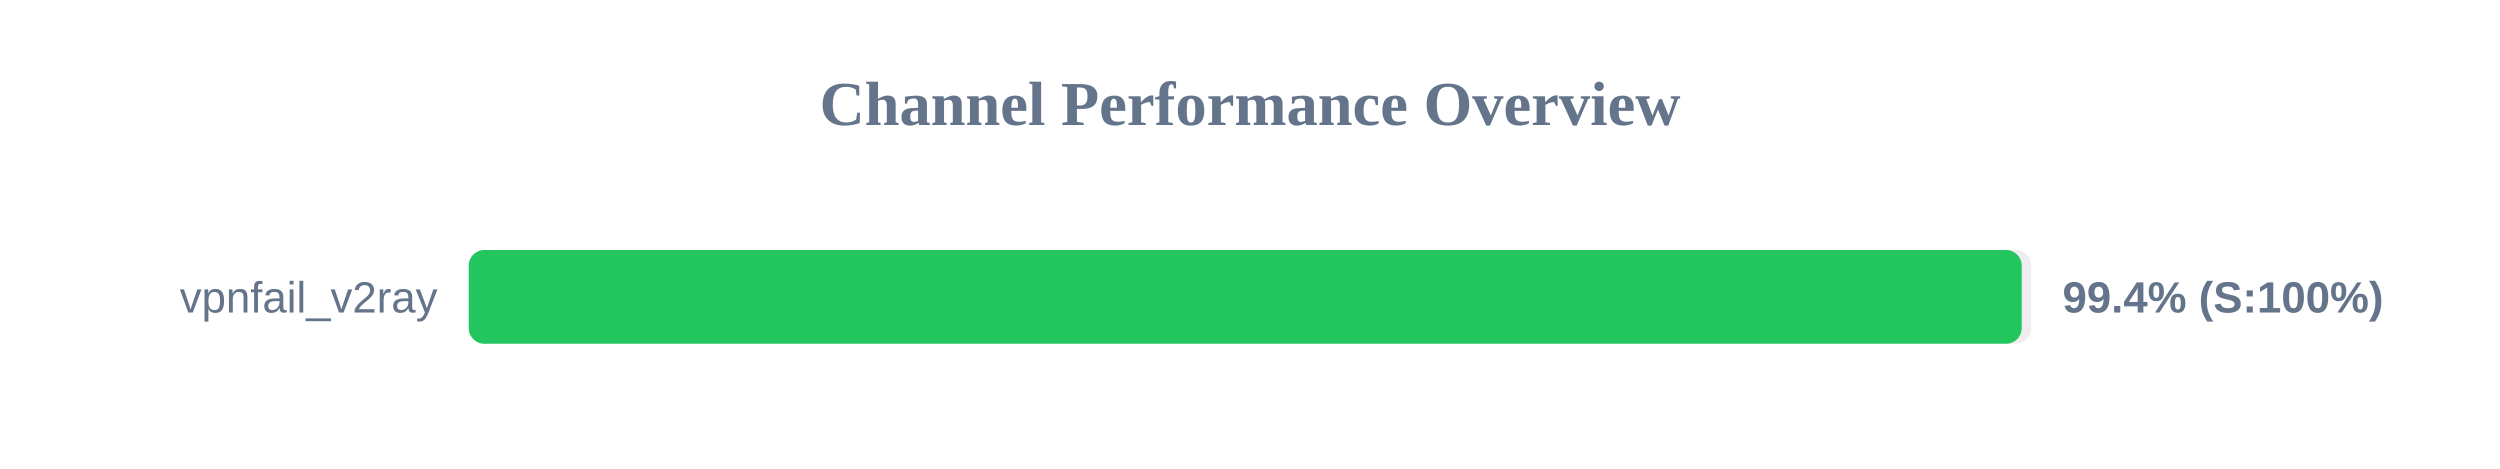
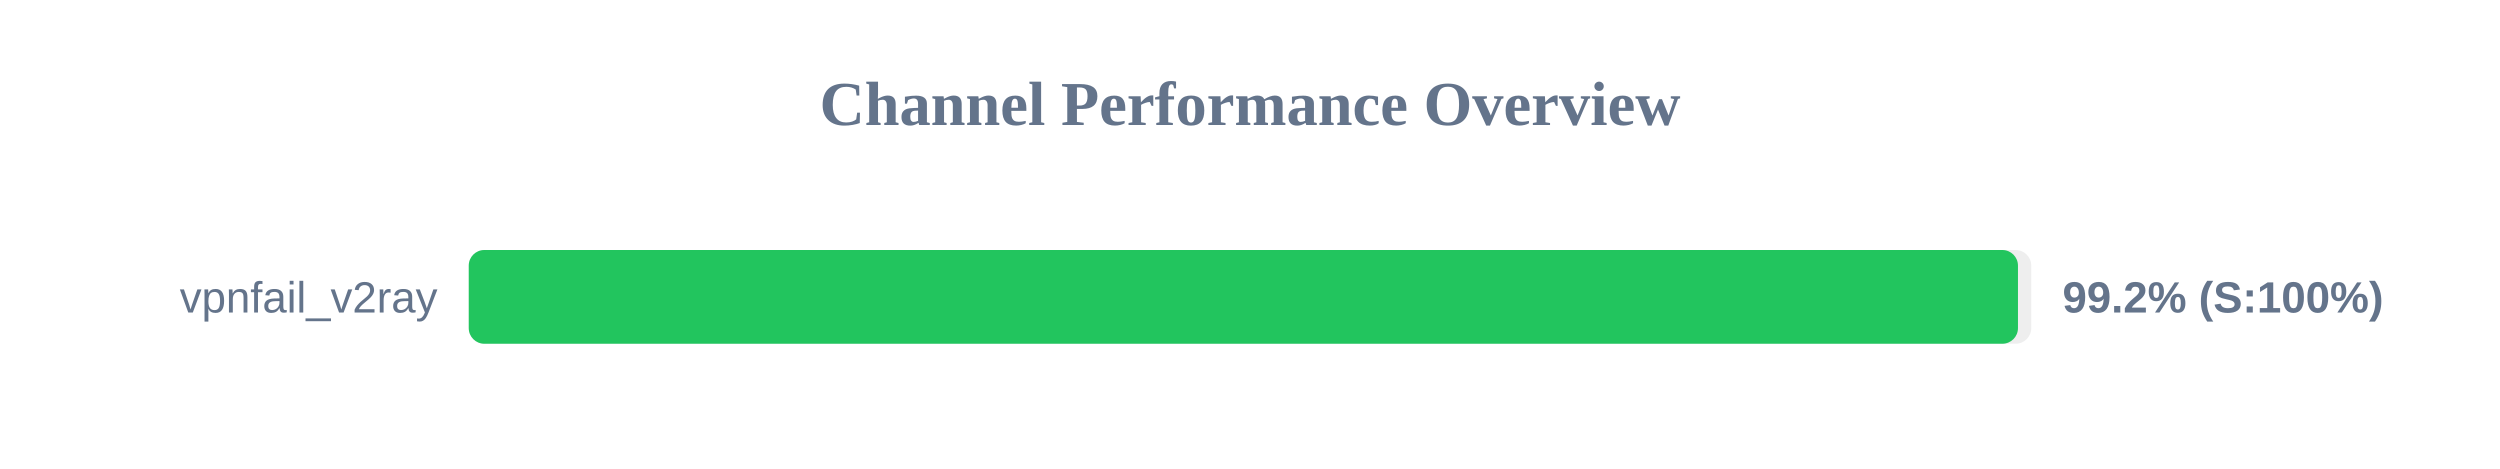
<svg xmlns="http://www.w3.org/2000/svg" width="800" height="150" version="1.1">
  <style>
        .row { font: 14px Arial; fill: #64748b; }
        .score { font: bold 14px Arial; fill: #64748b; }
    </style>
  <text x="400" y="40" text-anchor="middle" font-size="20px" font-weight="bold" fill="#64748b">Channel Performance Overview</text>
  <rect x="150" y="80" width="500" height="30" fill="#eee" rx="5" />
-   <rect x="150" y="80" width="496.95" height="30" fill="#22c55e" rx="5" />
+   <rect x="150" y="80" width="495.75" height="30" fill="#22c55e" rx="5" />
  <text x="140" y="100" text-anchor="end" class="row">vpnfail_v2ray</text>
-   <text x="660" y="100" text-anchor="start" class="score">99.4% (S:100%)</text>
+   <text x="660" y="100" text-anchor="start" class="score">99.2% (S:100%)</text>
</svg>
